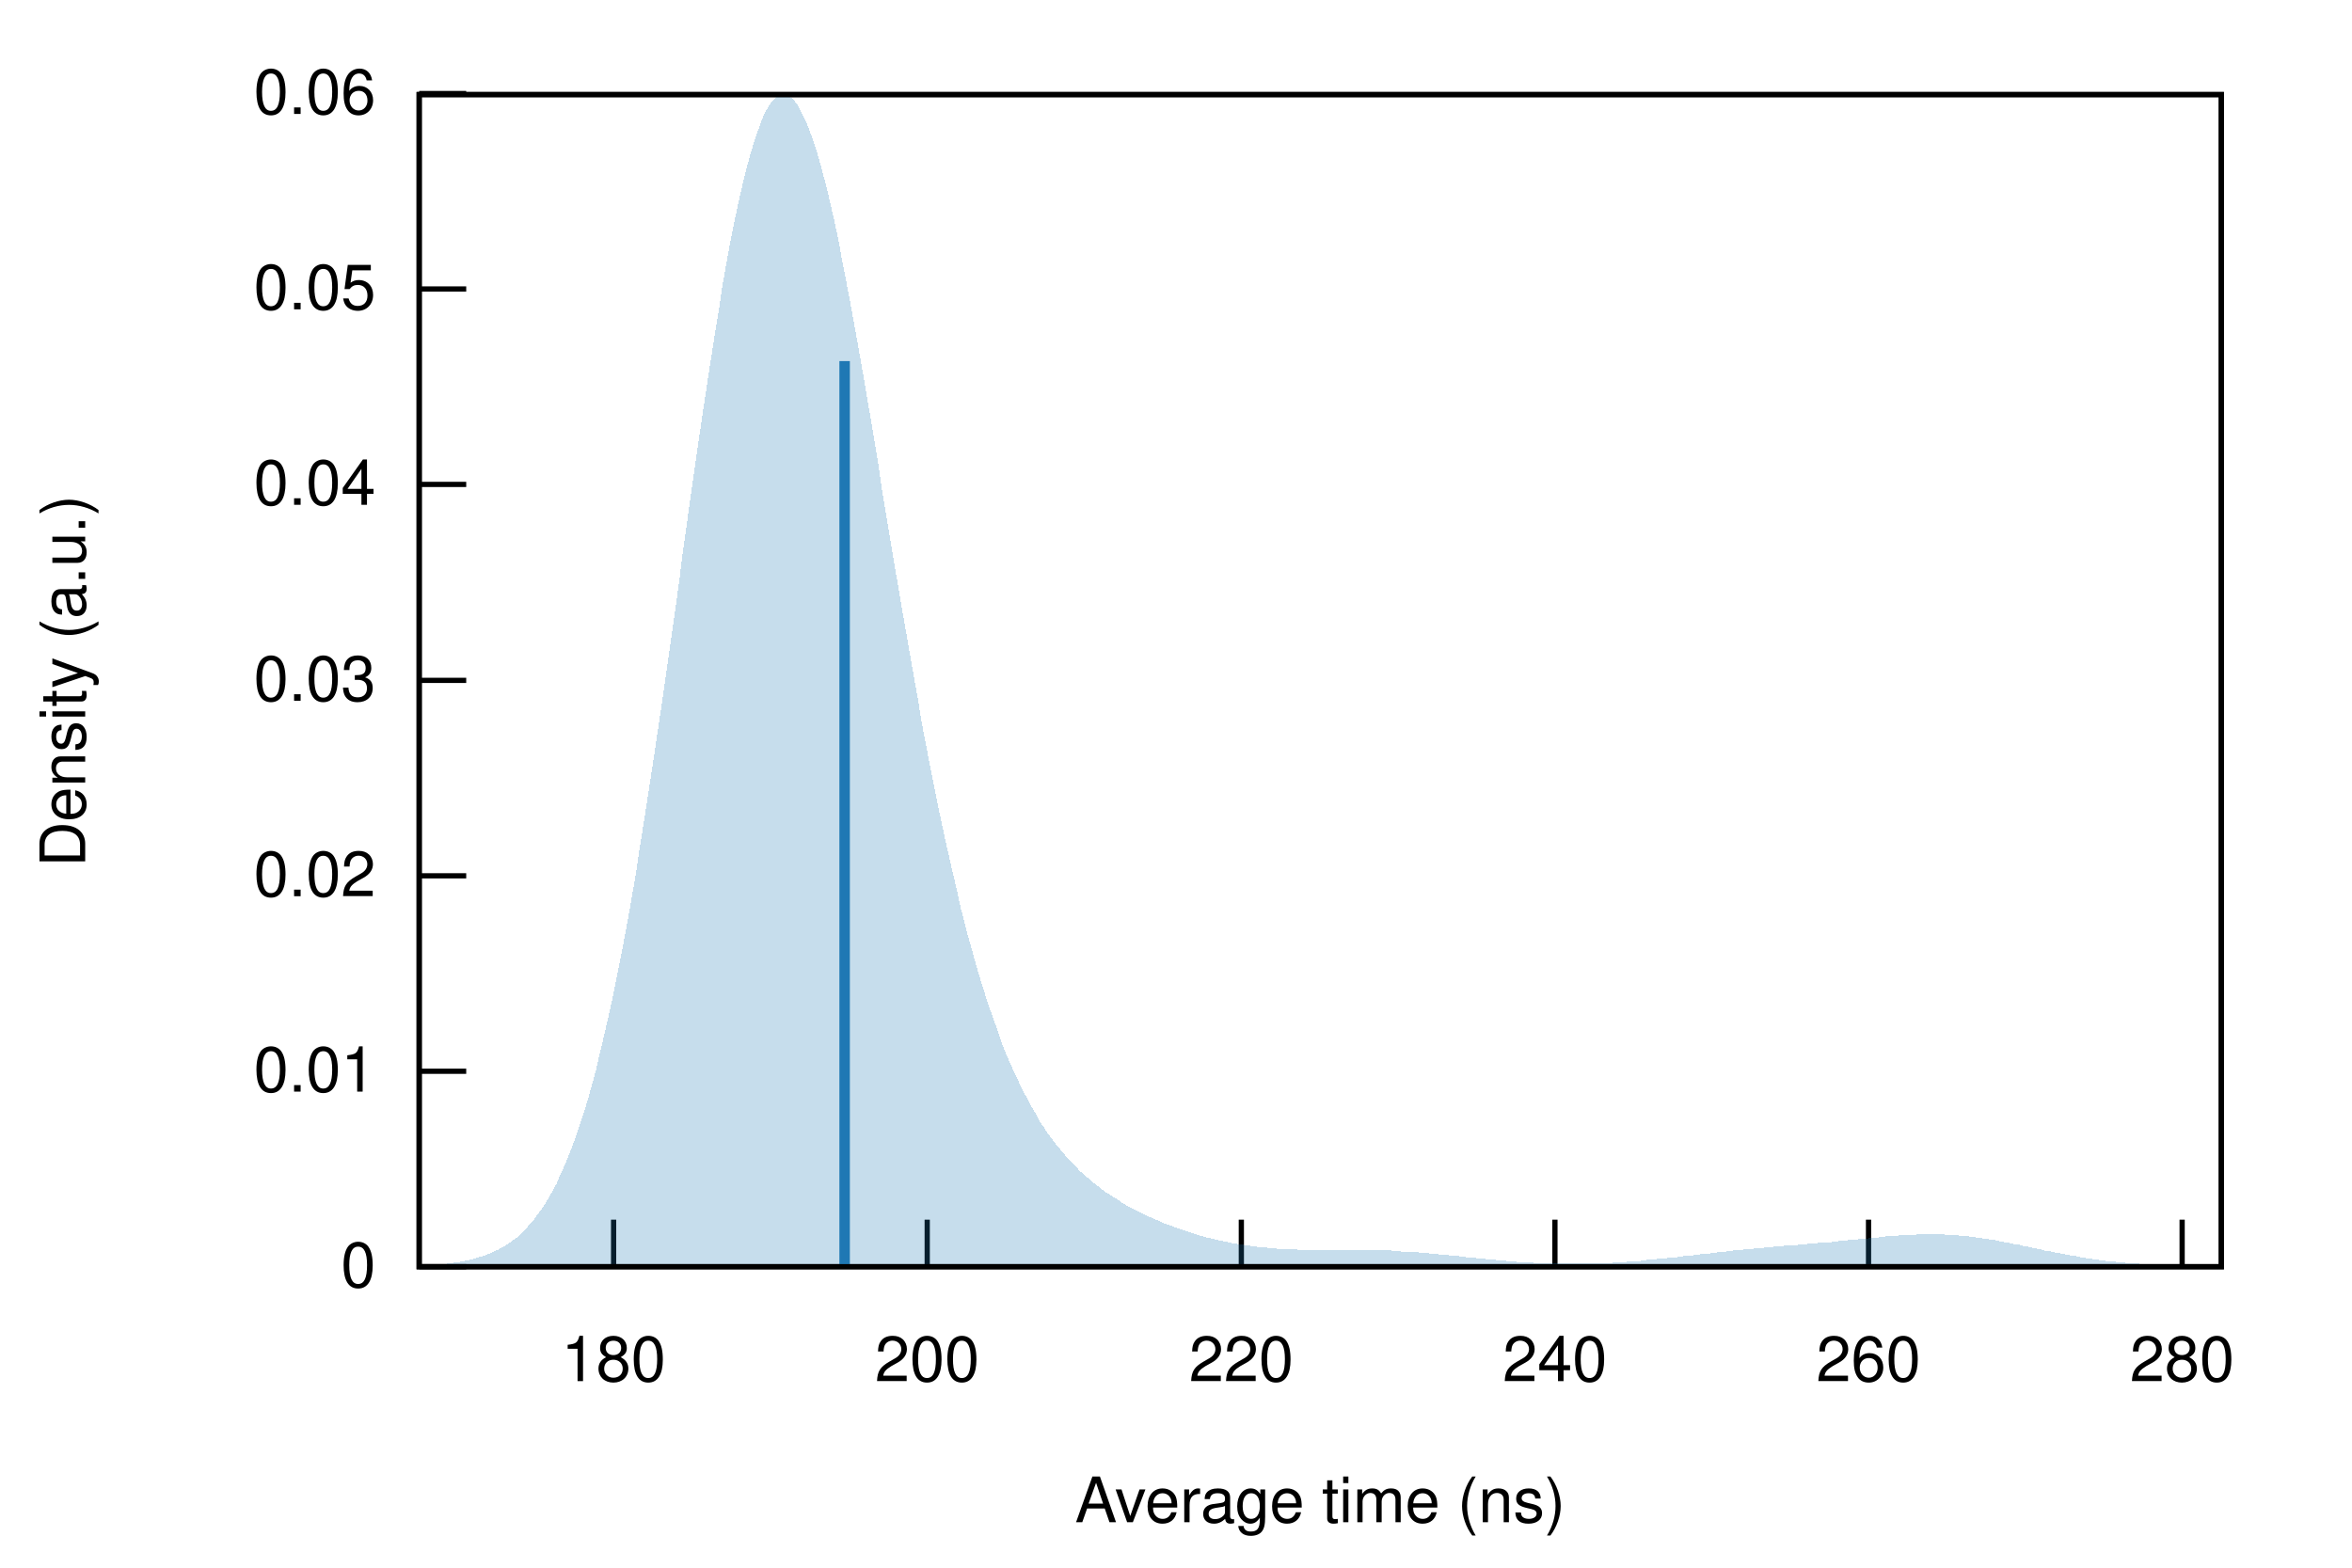
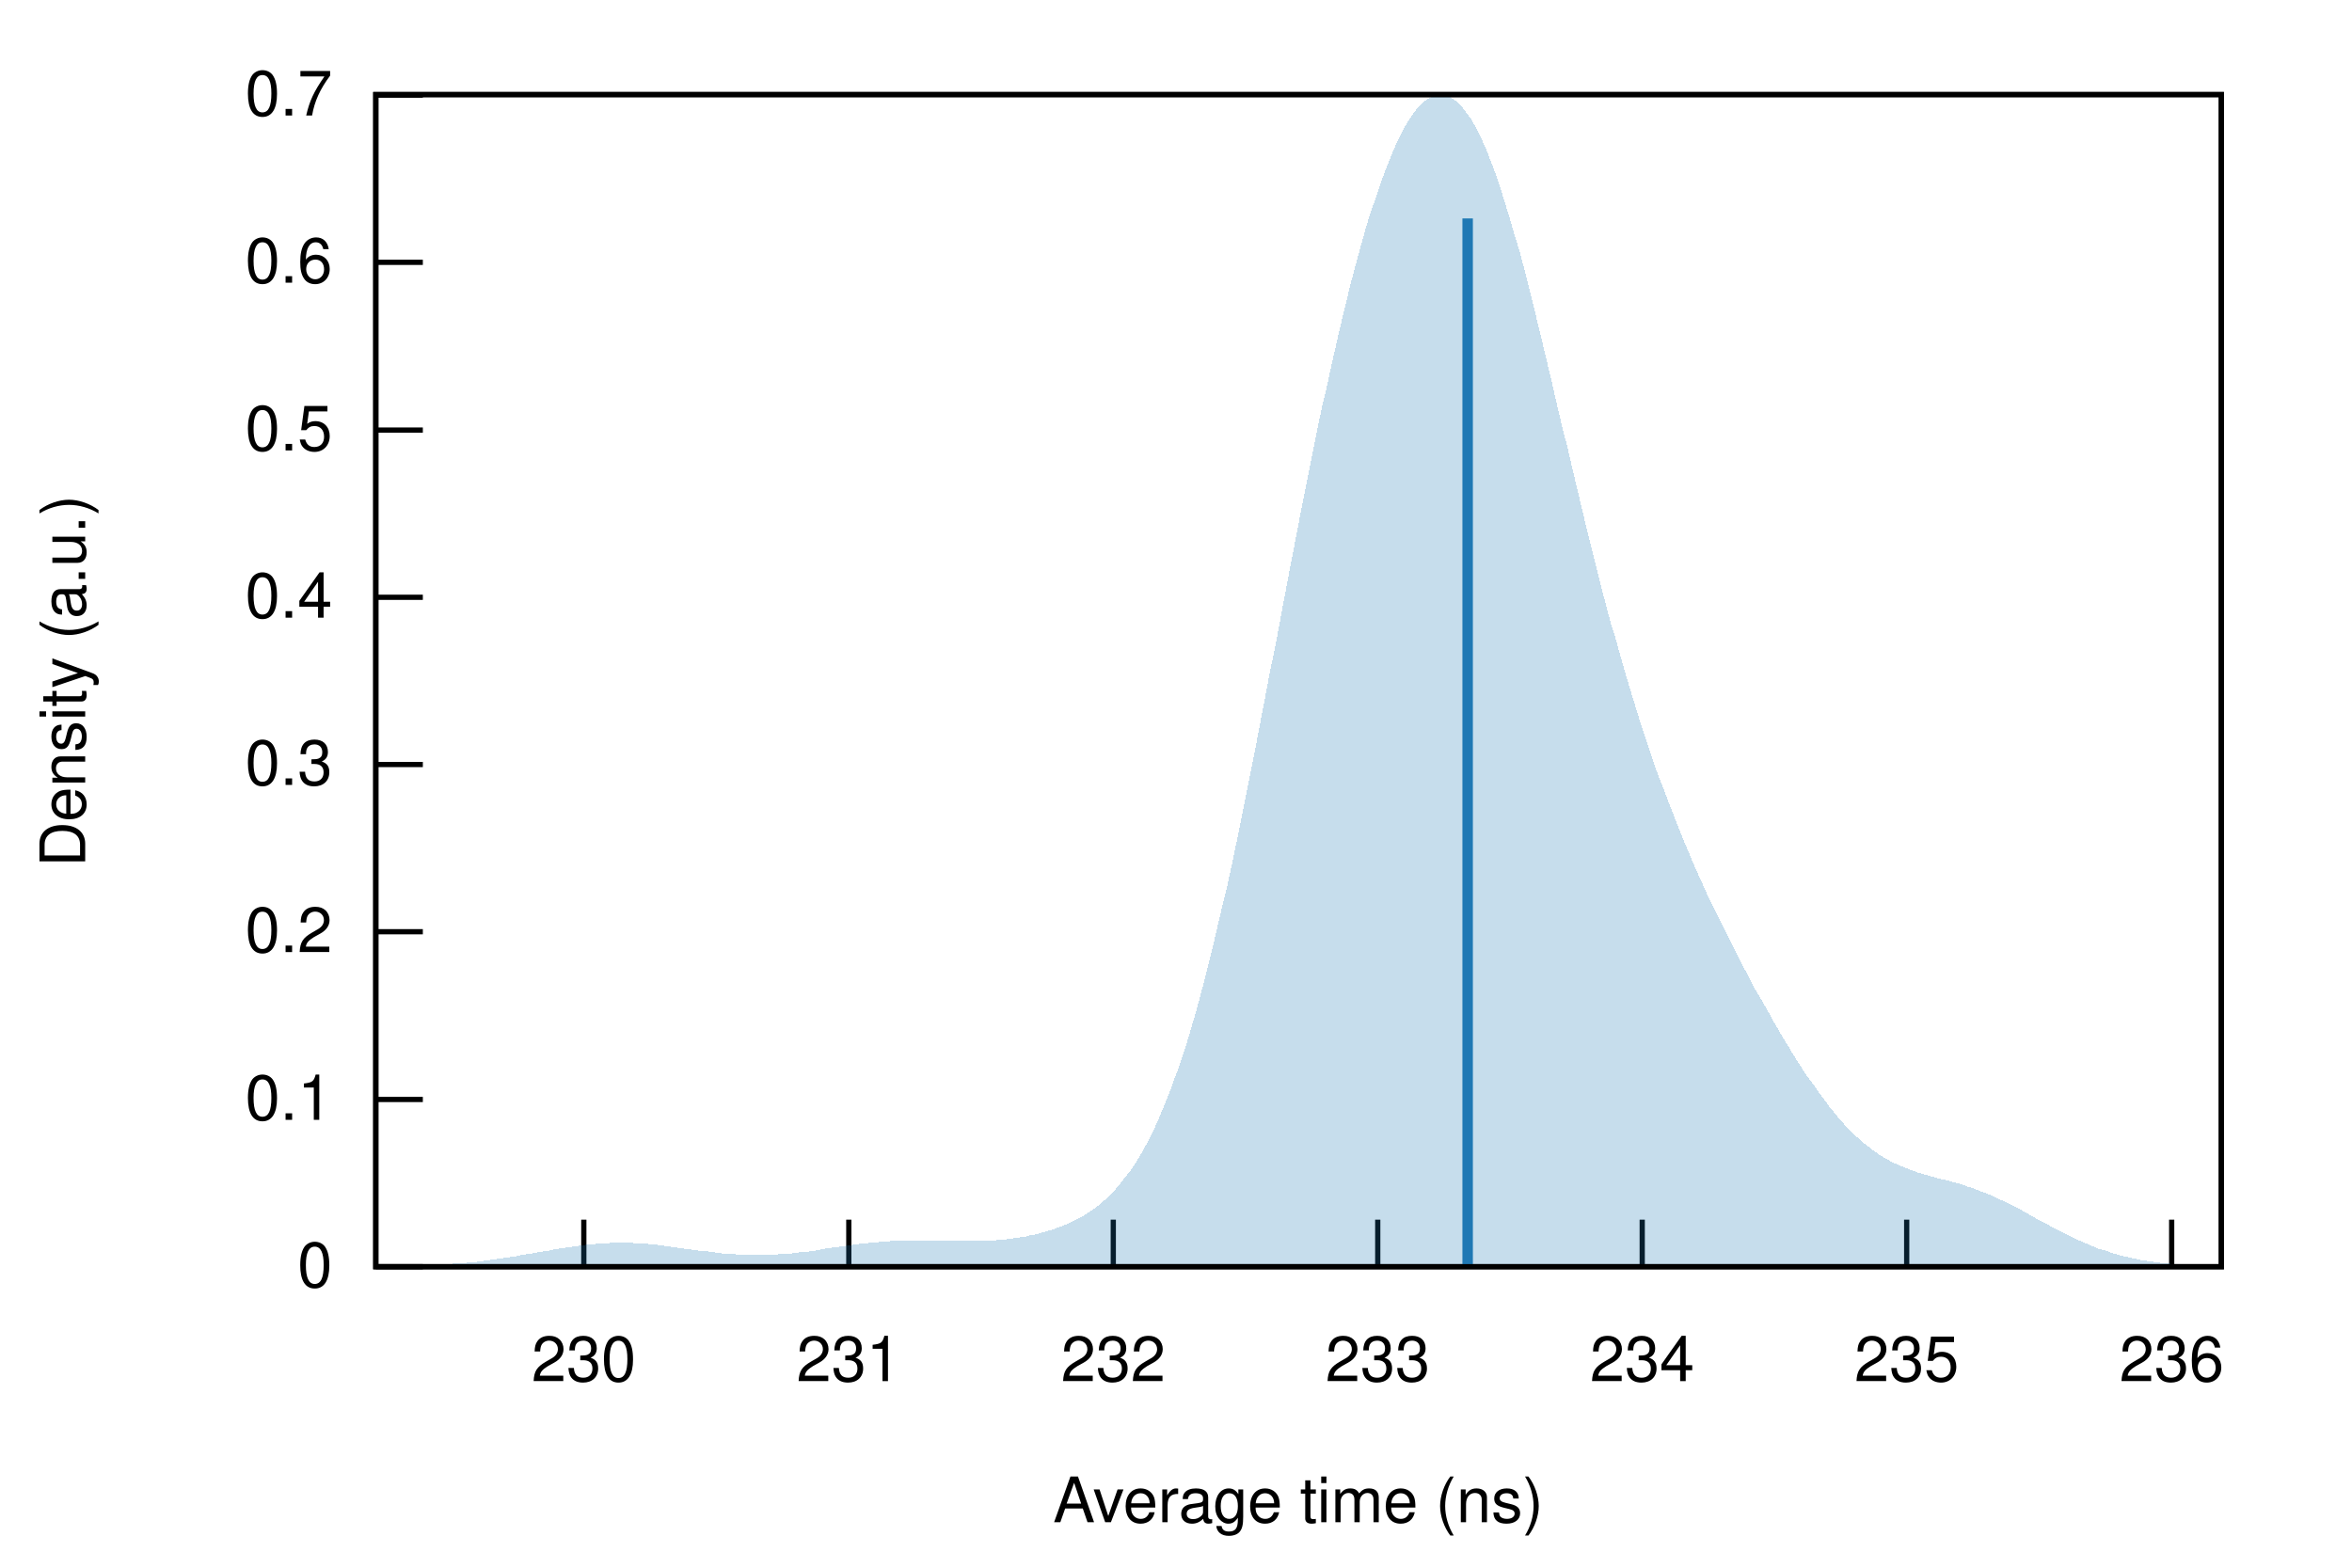
<svg xmlns="http://www.w3.org/2000/svg" xmlns:xlink="http://www.w3.org/1999/xlink" viewBox="0 0 450 300">
  <g id="gnuplot_canvas">
    <rect x="0" y="0" width="450" height="300" fill="none" />
    <defs>
      <circle id="gpDot" r="0.5" stroke-width="0.5" />
      <path id="gpPt0" stroke-width="0.222" stroke="currentColor" d="M-1,0 h2 M0,-1 v2" />
      <path id="gpPt1" stroke-width="0.222" stroke="currentColor" d="M-1,-1 L1,1 M1,-1 L-1,1" />
      <path id="gpPt2" stroke-width="0.222" stroke="currentColor" d="M-1,0 L1,0 M0,-1 L0,1 M-1,-1 L1,1 M-1,1 L1,-1" />
      <rect id="gpPt3" stroke-width="0.222" stroke="currentColor" x="-1" y="-1" width="2" height="2" />
      <rect id="gpPt4" stroke-width="0.222" stroke="currentColor" fill="currentColor" x="-1" y="-1" width="2" height="2" />
      <circle id="gpPt5" stroke-width="0.222" stroke="currentColor" cx="0" cy="0" r="1" />
      <use xlink:href="#gpPt5" id="gpPt6" fill="currentColor" stroke="none" />
      <path id="gpPt7" stroke-width="0.222" stroke="currentColor" d="M0,-1.33 L-1.33,0.67 L1.33,0.67 z" />
      <use xlink:href="#gpPt7" id="gpPt8" fill="currentColor" stroke="none" />
      <use xlink:href="#gpPt7" id="gpPt9" stroke="currentColor" transform="rotate(180)" />
      <use xlink:href="#gpPt9" id="gpPt10" fill="currentColor" stroke="none" />
      <use xlink:href="#gpPt3" id="gpPt11" stroke="currentColor" transform="rotate(45)" />
      <use xlink:href="#gpPt11" id="gpPt12" fill="currentColor" stroke="none" />
      <path id="gpPt13" stroke-width="0.222" stroke="currentColor" d="M0,1.330 L1.265,0.411 L0.782,-1.067 L-0.782,-1.076 L-1.265,0.411 z" />
      <use xlink:href="#gpPt13" id="gpPt14" fill="currentColor" stroke="none" />
      <filter id="textbox" filterUnits="objectBoundingBox" x="0" y="0" height="1" width="1">
        <feFlood flood-color="white" flood-opacity="1" result="bgnd" />
        <feComposite in="SourceGraphic" in2="bgnd" operator="atop" />
      </filter>
      <filter id="greybox" filterUnits="objectBoundingBox" x="0" y="0" height="1" width="1">
        <feFlood flood-color="lightgrey" flood-opacity="1" result="grey" />
        <feComposite in="SourceGraphic" in2="grey" operator="atop" />
      </filter>
    </defs>
    <g fill="none" color="white" stroke="currentColor" stroke-width="1.00" stroke-linecap="butt" stroke-linejoin="miter">
</g>
    <g fill="none" color="black" stroke="currentColor" stroke-width="1.00" stroke-linecap="butt" stroke-linejoin="miter">
-       <path stroke="black" d="M80.2,242.4 L89.2,242.4  " />
-       <g transform="translate(71.9,246.3)" stroke="none" fill="black" font-family="Helvetica" font-size="12.00" text-anchor="end">
+       <path stroke="black" d="M71.9,242.4 L80.9,242.4  " />
+       <g transform="translate(63.6,246.3)" stroke="none" fill="black" font-family="Helvetica" font-size="12.00" text-anchor="end">
        <text>
          <tspan font-family="Helvetica"> 0</tspan>
        </text>
      </g>
    </g>
    <g fill="none" color="black" stroke="currentColor" stroke-width="1.00" stroke-linecap="butt" stroke-linejoin="miter">
-       <path stroke="black" d="M80.2,205.0 L89.2,205.0  " />
-       <g transform="translate(71.9,208.9)" stroke="none" fill="black" font-family="Helvetica" font-size="12.00" text-anchor="end">
+       <path stroke="black" d="M71.9,210.4 L80.9,210.4  " />
+       <g transform="translate(63.6,214.3)" stroke="none" fill="black" font-family="Helvetica" font-size="12.00" text-anchor="end">
        <text>
-           <tspan font-family="Helvetica"> 0.01</tspan>
+           <tspan font-family="Helvetica"> 0.1</tspan>
        </text>
      </g>
    </g>
    <g fill="none" color="black" stroke="currentColor" stroke-width="1.00" stroke-linecap="butt" stroke-linejoin="miter">
-       <path stroke="black" d="M80.2,167.6 L89.2,167.6  " />
-       <g transform="translate(71.9,171.5)" stroke="none" fill="black" font-family="Helvetica" font-size="12.00" text-anchor="end">
+       <path stroke="black" d="M71.9,178.3 L80.9,178.3  " />
+       <g transform="translate(63.6,182.2)" stroke="none" fill="black" font-family="Helvetica" font-size="12.00" text-anchor="end">
        <text>
-           <tspan font-family="Helvetica"> 0.02</tspan>
+           <tspan font-family="Helvetica"> 0.2</tspan>
        </text>
      </g>
    </g>
    <g fill="none" color="black" stroke="currentColor" stroke-width="1.00" stroke-linecap="butt" stroke-linejoin="miter">
-       <path stroke="black" d="M80.2,130.2 L89.2,130.2  " />
-       <g transform="translate(71.9,134.1)" stroke="none" fill="black" font-family="Helvetica" font-size="12.00" text-anchor="end">
+       <path stroke="black" d="M71.9,146.3 L80.9,146.3  " />
+       <g transform="translate(63.6,150.2)" stroke="none" fill="black" font-family="Helvetica" font-size="12.00" text-anchor="end">
        <text>
-           <tspan font-family="Helvetica"> 0.03</tspan>
+           <tspan font-family="Helvetica"> 0.3</tspan>
        </text>
      </g>
    </g>
    <g fill="none" color="black" stroke="currentColor" stroke-width="1.00" stroke-linecap="butt" stroke-linejoin="miter">
-       <path stroke="black" d="M80.2,92.7 L89.2,92.7  " />
-       <g transform="translate(71.9,96.6)" stroke="none" fill="black" font-family="Helvetica" font-size="12.00" text-anchor="end">
+       <path stroke="black" d="M71.9,114.3 L80.9,114.3  " />
+       <g transform="translate(63.6,118.2)" stroke="none" fill="black" font-family="Helvetica" font-size="12.00" text-anchor="end">
        <text>
-           <tspan font-family="Helvetica"> 0.04</tspan>
+           <tspan font-family="Helvetica"> 0.4</tspan>
        </text>
      </g>
    </g>
    <g fill="none" color="black" stroke="currentColor" stroke-width="1.00" stroke-linecap="butt" stroke-linejoin="miter">
-       <path stroke="black" d="M80.2,55.3 L89.2,55.3  " />
-       <g transform="translate(71.9,59.2)" stroke="none" fill="black" font-family="Helvetica" font-size="12.00" text-anchor="end">
+       <path stroke="black" d="M71.9,82.3 L80.9,82.3  " />
+       <g transform="translate(63.6,86.2)" stroke="none" fill="black" font-family="Helvetica" font-size="12.00" text-anchor="end">
        <text>
-           <tspan font-family="Helvetica"> 0.05</tspan>
+           <tspan font-family="Helvetica"> 0.5</tspan>
        </text>
      </g>
    </g>
    <g fill="none" color="black" stroke="currentColor" stroke-width="1.00" stroke-linecap="butt" stroke-linejoin="miter">
-       <path stroke="black" d="M80.2,17.9 L89.2,17.9  " />
-       <g transform="translate(71.9,21.8)" stroke="none" fill="black" font-family="Helvetica" font-size="12.00" text-anchor="end">
+       <path stroke="black" d="M71.9,50.2 L80.9,50.2  " />
+       <g transform="translate(63.6,54.1)" stroke="none" fill="black" font-family="Helvetica" font-size="12.00" text-anchor="end">
        <text>
-           <tspan font-family="Helvetica"> 0.06</tspan>
+           <tspan font-family="Helvetica"> 0.6</tspan>
        </text>
      </g>
    </g>
    <g fill="none" color="black" stroke="currentColor" stroke-width="1.00" stroke-linecap="butt" stroke-linejoin="miter">
-       <path stroke="black" d="M117.4,242.4 L117.4,233.4  " />
-       <g transform="translate(117.4,264.3)" stroke="none" fill="black" font-family="Helvetica" font-size="12.00" text-anchor="middle">
+       <path stroke="black" d="M71.9,18.2 L80.9,18.2  " />
+       <g transform="translate(63.6,22.1)" stroke="none" fill="black" font-family="Helvetica" font-size="12.00" text-anchor="end">
        <text>
-           <tspan font-family="Helvetica"> 180</tspan>
+           <tspan font-family="Helvetica"> 0.7</tspan>
        </text>
      </g>
    </g>
    <g fill="none" color="black" stroke="currentColor" stroke-width="1.00" stroke-linecap="butt" stroke-linejoin="miter">
-       <path stroke="black" d="M177.4,242.4 L177.4,233.4  " />
-       <g transform="translate(177.4,264.3)" stroke="none" fill="black" font-family="Helvetica" font-size="12.00" text-anchor="middle">
+       <path stroke="black" d="M111.7,242.4 L111.7,233.4  " />
+       <g transform="translate(111.7,264.3)" stroke="none" fill="black" font-family="Helvetica" font-size="12.00" text-anchor="middle">
        <text>
-           <tspan font-family="Helvetica"> 200</tspan>
+           <tspan font-family="Helvetica"> 230</tspan>
        </text>
      </g>
    </g>
    <g fill="none" color="black" stroke="currentColor" stroke-width="1.00" stroke-linecap="butt" stroke-linejoin="miter">
-       <path stroke="black" d="M237.5,242.4 L237.5,233.4  " />
-       <g transform="translate(237.5,264.3)" stroke="none" fill="black" font-family="Helvetica" font-size="12.00" text-anchor="middle">
+       <path stroke="black" d="M162.4,242.4 L162.4,233.4  " />
+       <g transform="translate(162.4,264.3)" stroke="none" fill="black" font-family="Helvetica" font-size="12.00" text-anchor="middle">
        <text>
-           <tspan font-family="Helvetica"> 220</tspan>
+           <tspan font-family="Helvetica"> 231</tspan>
        </text>
      </g>
    </g>
    <g fill="none" color="black" stroke="currentColor" stroke-width="1.00" stroke-linecap="butt" stroke-linejoin="miter">
-       <path stroke="black" d="M297.5,242.4 L297.5,233.4  " />
-       <g transform="translate(297.5,264.3)" stroke="none" fill="black" font-family="Helvetica" font-size="12.00" text-anchor="middle">
+       <path stroke="black" d="M213.0,242.4 L213.0,233.4  " />
+       <g transform="translate(213.0,264.3)" stroke="none" fill="black" font-family="Helvetica" font-size="12.00" text-anchor="middle">
        <text>
-           <tspan font-family="Helvetica"> 240</tspan>
+           <tspan font-family="Helvetica"> 232</tspan>
        </text>
      </g>
    </g>
    <g fill="none" color="black" stroke="currentColor" stroke-width="1.00" stroke-linecap="butt" stroke-linejoin="miter">
-       <path stroke="black" d="M357.5,242.4 L357.5,233.4  " />
-       <g transform="translate(357.5,264.3)" stroke="none" fill="black" font-family="Helvetica" font-size="12.00" text-anchor="middle">
+       <path stroke="black" d="M263.6,242.4 L263.6,233.4  " />
+       <g transform="translate(263.6,264.3)" stroke="none" fill="black" font-family="Helvetica" font-size="12.00" text-anchor="middle">
        <text>
-           <tspan font-family="Helvetica"> 260</tspan>
+           <tspan font-family="Helvetica"> 233</tspan>
        </text>
      </g>
    </g>
    <g fill="none" color="black" stroke="currentColor" stroke-width="1.00" stroke-linecap="butt" stroke-linejoin="miter">
-       <path stroke="black" d="M417.5,242.4 L417.5,233.4  " />
-       <g transform="translate(417.5,264.3)" stroke="none" fill="black" font-family="Helvetica" font-size="12.00" text-anchor="middle">
+       <path stroke="black" d="M314.2,242.4 L314.2,233.4  " />
+       <g transform="translate(314.2,264.3)" stroke="none" fill="black" font-family="Helvetica" font-size="12.00" text-anchor="middle">
        <text>
-           <tspan font-family="Helvetica"> 280</tspan>
+           <tspan font-family="Helvetica"> 234</tspan>
+         </text>
+       </g>
+     </g>
+     <g fill="none" color="black" stroke="currentColor" stroke-width="1.00" stroke-linecap="butt" stroke-linejoin="miter">
+       <path stroke="black" d="M364.8,242.4 L364.8,233.4  " />
+       <g transform="translate(364.8,264.3)" stroke="none" fill="black" font-family="Helvetica" font-size="12.00" text-anchor="middle">
+         <text>
+           <tspan font-family="Helvetica"> 235</tspan>
+         </text>
+       </g>
+     </g>
+     <g fill="none" color="black" stroke="currentColor" stroke-width="1.00" stroke-linecap="butt" stroke-linejoin="miter">
+       <path stroke="black" d="M415.5,242.4 L415.5,233.4  " />
+       <g transform="translate(415.5,264.3)" stroke="none" fill="black" font-family="Helvetica" font-size="12.00" text-anchor="middle">
+         <text>
+           <tspan font-family="Helvetica"> 236</tspan>
        </text>
      </g>
    </g>
    <g fill="none" color="black" stroke="currentColor" stroke-width="1.00" stroke-linecap="butt" stroke-linejoin="miter">
</g>
    <g fill="none" color="black" stroke="currentColor" stroke-width="1.00" stroke-linecap="butt" stroke-linejoin="miter">
-       <path stroke="black" d="M80.2,18.1 L80.2,242.4 L425.0,242.4 L425.0,18.1 L80.2,18.1 Z  " />
+       <path stroke="black" d="M71.9,18.1 L71.9,242.4 L425.0,242.4 L425.0,18.1 L71.9,18.1 Z  " />
    </g>
    <g fill="none" color="black" stroke="currentColor" stroke-width="1.00" stroke-linecap="butt" stroke-linejoin="miter">
      <g transform="translate(16.3,130.3) rotate(270)" stroke="none" fill="black" font-family="Helvetica" font-size="12.00" text-anchor="middle">
        <text>
          <tspan font-family="Helvetica">Density (a.u.)</tspan>
        </text>
      </g>
    </g>
    <g fill="none" color="black" stroke="currentColor" stroke-width="1.00" stroke-linecap="butt" stroke-linejoin="miter">
-       <g transform="translate(252.6,291.3)" stroke="none" fill="black" font-family="Helvetica" font-size="12.00" text-anchor="middle">
+       <g transform="translate(248.4,291.3)" stroke="none" fill="black" font-family="Helvetica" font-size="12.00" text-anchor="middle">
        <text>
          <tspan font-family="Helvetica">Average time (ns)</tspan>
        </text>
      </g>
    </g>
    <g fill="none" color="black" stroke="currentColor" stroke-width="1.00" stroke-linecap="butt" stroke-linejoin="miter">
</g>
    <g id="gnuplot_plot_1">
      <g fill="none" color="black" stroke="currentColor" stroke-width="1.00" stroke-linecap="butt" stroke-linejoin="miter">
        <g stroke="none" shape-rendering="crispEdges">
-           <polygon fill="rgb( 31, 120, 180)" fill-opacity="0.25" points="80.2,242.2 80.9,242.2 81.6,242.1 82.3,242.1 83.0,242.0 83.7,242.0 84.3,241.9 85.0,241.9 85.7,241.8 86.4,241.7 87.1,241.6 87.8,241.5 88.5,241.4 89.2,241.2 89.9,241.1 90.6,240.9 91.3,240.7 91.9,240.5 92.6,240.3 93.3,240.0 94.0,239.8 94.7,239.4 95.4,239.1 96.1,238.7 96.8,238.3 97.5,237.8 98.2,237.3 98.9,236.8 99.5,236.2 100.2,235.5 100.9,234.8 101.6,234.0 102.3,233.2 103.0,232.2 103.7,231.3 104.4,230.2 105.1,229.0 105.8,227.8 106.5,226.5 107.1,225.0 107.8,223.5 108.5,221.9 109.2,220.1 109.9,218.3 110.6,216.3 111.3,214.2 112.0,212.0 112.7,209.6 113.4,207.1 114.1,204.5 114.7,201.8 115.4,198.9 116.1,195.9 116.8,192.8 117.5,189.5 118.2,186.0 118.9,182.5 119.6,178.8 120.3,175.0 121.0,171.0 121.7,167.0 122.3,162.8 123.0,158.5 123.7,154.0 124.4,149.5 125.1,144.9 125.8,140.2 126.5,135.5 127.2,130.7 127.9,125.8 128.6,120.9 129.3,115.9 130.0,110.9 130.6,105.9 131.3,101.0 132.0,96.0 132.7,91.1 133.4,86.2 134.1,81.4 134.8,76.7 135.5,72.1 136.2,67.6 136.9,63.1 137.6,58.9 138.2,54.8 138.9,50.8 139.6,47.0 140.3,43.4 141.0,40.1 141.7,36.9 142.4,33.9 143.1,31.2 143.8,28.7 144.5,26.5 145.2,24.5 145.8,22.8 146.5,21.3 147.2,20.1 147.9,19.2 148.6,18.6 149.3,18.2 150.0,18.1 150.7,18.3 151.4,18.7 152.1,19.4 152.8,20.4 153.4,21.6 154.1,23.0 154.8,24.7 155.5,26.7 156.2,28.8 156.9,31.2 157.6,33.8 158.3,36.5 159.0,39.5 159.7,42.6 160.4,45.8 161.0,49.2 161.7,52.8 162.4,56.4 163.1,60.2 163.8,64.1 164.5,68.0 165.2,72.0 165.9,76.1 166.6,80.2 167.3,84.4 168.0,88.6 168.6,92.8 169.3,97.0 170.0,101.2 170.7,105.4 171.4,109.6 172.1,113.7 172.8,117.8 173.5,121.8 174.2,125.8 174.9,129.8 175.6,133.6 176.2,137.4 176.9,141.2 177.6,144.8 178.3,148.4 179.0,151.9 179.7,155.3 180.4,158.6 181.1,161.8 181.8,164.9 182.5,167.9 183.2,170.9 183.8,173.7 184.5,176.4 185.2,179.1 185.9,181.6 186.6,184.1 187.3,186.5 188.0,188.8 188.7,191.0 189.4,193.1 190.1,195.1 190.8,197.0 191.4,198.9 192.1,200.7 192.8,202.4 193.5,204.0 194.2,205.6 194.9,207.0 195.6,208.5 196.3,209.8 197.0,211.1 197.7,212.4 198.4,213.5 199.0,214.7 199.7,215.7 200.4,216.8 201.1,217.7 201.8,218.7 202.5,219.5 203.2,220.4 203.9,221.2 204.6,222.0 205.3,222.7 206.0,223.4 206.6,224.1 207.3,224.7 208.0,225.3 208.7,225.9 209.4,226.5 210.1,227.0 210.8,227.6 211.5,228.1 212.2,228.5 212.9,229.0 213.6,229.4 214.3,229.9 214.9,230.3 215.6,230.7 216.3,231.1 217.0,231.4 217.7,231.8 218.4,232.1 219.1,232.5 219.8,232.8 220.5,233.1 221.2,233.4 221.9,233.7 222.5,234.0 223.2,234.3 223.9,234.5 224.6,234.8 225.3,235.0 226.0,235.3 226.7,235.5 227.4,235.7 228.1,236.0 228.8,236.2 229.5,236.4 230.1,236.6 230.8,236.8 231.5,236.9 232.2,237.1 232.9,237.3 233.6,237.4 234.3,237.6 235.0,237.7 235.7,237.9 236.4,238.0 237.1,238.1 237.7,238.2 238.4,238.3 239.1,238.4 239.8,238.5 240.5,238.6 241.2,238.7 241.9,238.7 242.6,238.8 243.3,238.9 244.0,238.9 244.7,239.0 245.3,239.0 246.0,239.1 246.7,239.1 247.4,239.1 248.1,239.1 248.8,239.2 249.5,239.2 250.2,239.2 250.9,239.2 251.6,239.2 252.3,239.2 252.9,239.2 253.6,239.2 254.3,239.2 255.0,239.2 255.7,239.2 256.4,239.2 257.1,239.2 257.8,239.2 258.5,239.2 259.2,239.2 259.9,239.2 260.5,239.2 261.2,239.2 261.9,239.2 262.6,239.2 263.3,239.3 264.0,239.3 264.7,239.3 265.4,239.3 266.1,239.3 266.8,239.4 267.5,239.4 268.1,239.5 268.8,239.5 269.5,239.5 270.2,239.6 270.9,239.6 271.6,239.7 272.3,239.7 273.0,239.8 273.7,239.9 274.4,239.9 275.1,240.0 275.7,240.1 276.4,240.1 277.1,240.2 277.8,240.3 278.5,240.3 279.2,240.4 279.9,240.5 280.6,240.6 281.3,240.6 282.0,240.7 282.7,240.8 283.3,240.8 284.0,240.9 284.7,241.0 285.4,241.0 286.1,241.1 286.8,241.2 287.5,241.2 288.2,241.3 288.9,241.3 289.6,241.4 290.3,241.5 290.9,241.5 291.6,241.5 292.3,241.6 293.0,241.6 293.7,241.7 294.4,241.7 295.1,241.7 295.8,241.8 296.5,241.8 297.2,241.8 297.9,241.8 298.6,241.8 299.2,241.8 299.9,241.8 300.6,241.8 301.3,241.8 302.0,241.8 302.7,241.8 303.4,241.8 304.1,241.8 304.8,241.8 305.5,241.8 306.2,241.7 306.8,241.7 307.5,241.7 308.2,241.7 308.9,241.6 309.6,241.6 310.3,241.5 311.0,241.5 311.7,241.4 312.4,241.4 313.1,241.3 313.8,241.3 314.4,241.2 315.1,241.1 315.8,241.1 316.5,241.0 317.2,240.9 317.9,240.9 318.6,240.8 319.3,240.7 320.0,240.6 320.7,240.6 321.4,240.5 322.0,240.4 322.7,240.3 323.4,240.3 324.1,240.2 324.8,240.1 325.5,240.0 326.2,239.9 326.9,239.9 327.6,239.8 328.3,239.7 329.0,239.6 329.6,239.5 330.3,239.5 331.0,239.4 331.7,239.3 332.4,239.2 333.1,239.2 333.8,239.1 334.5,239.0 335.2,239.0 335.9,238.9 336.6,238.8 337.2,238.8 337.9,238.7 338.6,238.7 339.3,238.6 340.0,238.5 340.7,238.5 341.4,238.4 342.1,238.4 342.8,238.3 343.5,238.3 344.2,238.2 344.8,238.1 345.5,238.1 346.2,238.0 346.9,238.0 347.6,237.9 348.3,237.8 349.0,237.8 349.7,237.7 350.4,237.7 351.1,237.6 351.8,237.5 352.4,237.5 353.1,237.4 353.8,237.3 354.5,237.3 355.2,237.2 355.9,237.1 356.6,237.0 357.3,237.0 358.0,236.9 358.7,236.8 359.4,236.8 360.0,236.7 360.7,236.6 361.4,236.6 362.1,236.5 362.8,236.5 363.5,236.4 364.2,236.4 364.9,236.3 365.6,236.3 366.3,236.3 367.0,236.2 367.6,236.2 368.3,236.2 369.0,236.2 369.7,236.2 370.4,236.2 371.1,236.2 371.8,236.2 372.5,236.3 373.2,236.3 373.9,236.4 374.6,236.4 375.2,236.5 375.9,236.5 376.6,236.6 377.3,236.7 378.0,236.8 378.7,236.9 379.4,237.0 380.1,237.1 380.8,237.2 381.5,237.3 382.2,237.4 382.9,237.6 383.5,237.7 384.2,237.8 384.9,238.0 385.6,238.1 386.3,238.2 387.0,238.4 387.7,238.5 388.4,238.7 389.1,238.8 389.8,239.0 390.5,239.1 391.1,239.3 391.8,239.4 392.5,239.5 393.2,239.7 393.9,239.8 394.6,239.9 395.3,240.1 396.0,240.2 396.7,240.3 397.4,240.4 398.1,240.6 398.7,240.7 399.4,240.8 400.1,240.9 400.8,241.0 401.5,241.1 402.2,241.2 402.9,241.3 403.6,241.3 404.3,241.4 405.0,241.5 405.7,241.6 406.3,241.6 407.0,241.7 407.7,241.7 408.4,241.8 409.1,241.8 409.8,241.9 410.5,241.9 411.2,242.0 411.9,242.0 412.6,242.0 413.3,242.1 413.9,242.1 414.6,242.1 415.3,242.2 416.0,242.2 416.7,242.2 417.4,242.2 418.1,242.2 418.8,242.3 419.5,242.3 420.2,242.3 420.9,242.3 421.5,242.3 422.2,242.3 422.9,242.3 423.6,242.3 424.3,242.3 425.0,242.4 425.0,242.4 424.3,242.4 423.6,242.4 422.9,242.4 422.2,242.4 421.5,242.4 420.9,242.4 420.2,242.4 419.5,242.4 418.8,242.4 418.1,242.4 417.4,242.4 416.7,242.4 416.0,242.4 415.3,242.4 414.6,242.4 413.9,242.4 413.3,242.4 412.6,242.4 411.9,242.4 411.2,242.4 410.5,242.4 409.8,242.4 409.1,242.4 408.4,242.4 407.7,242.4 407.0,242.4 406.3,242.4 405.7,242.4 405.0,242.4 404.3,242.4 403.6,242.4 402.9,242.4 402.2,242.4 401.5,242.4 400.8,242.4 400.1,242.4 399.4,242.4 398.7,242.4 398.1,242.4 397.4,242.4 396.7,242.4 396.0,242.4 395.3,242.4 394.6,242.4 393.9,242.4 393.2,242.4 392.5,242.4 391.8,242.4 391.1,242.4 390.5,242.4 389.8,242.4 389.1,242.4 388.4,242.4 387.7,242.4 387.0,242.4 386.3,242.4 385.6,242.4 384.9,242.4 384.2,242.4 383.5,242.4 382.9,242.4 382.2,242.4 381.5,242.4 380.8,242.4 380.1,242.4 379.4,242.4 378.7,242.4 378.0,242.4 377.3,242.4 376.6,242.4 375.9,242.4 375.2,242.4 374.6,242.4 373.9,242.4 373.2,242.4 372.5,242.4 371.8,242.4 371.1,242.4 370.4,242.4 369.7,242.4 369.0,242.4 368.3,242.4 367.6,242.4 367.0,242.4 366.3,242.4 365.6,242.4 364.9,242.4 364.2,242.4 363.5,242.4 362.8,242.4 362.1,242.4 361.4,242.4 360.7,242.4 360.0,242.4 359.4,242.4 358.7,242.4 358.0,242.4 357.3,242.4 356.6,242.4 355.9,242.4 355.2,242.4 354.5,242.4 353.8,242.4 353.1,242.4 352.4,242.4 351.8,242.4 351.1,242.4 350.4,242.4 349.7,242.4 349.0,242.4 348.3,242.4 347.6,242.4 346.9,242.4 346.2,242.4 345.5,242.4 344.8,242.4 344.2,242.4 343.5,242.4 342.8,242.4 342.1,242.4 341.4,242.4 340.7,242.4 340.0,242.4 339.3,242.4 338.6,242.4 337.9,242.4 337.2,242.4 336.6,242.4 335.9,242.4 335.2,242.4 334.5,242.4 333.8,242.4 333.1,242.4 332.4,242.4 331.7,242.4 331.0,242.4 330.3,242.4 329.6,242.4 329.0,242.4 328.3,242.4 327.6,242.4 326.9,242.4 326.2,242.4 325.5,242.4 324.8,242.4 324.1,242.4 323.4,242.4 322.7,242.4 322.0,242.4 321.4,242.4 320.7,242.4 320.0,242.4 319.3,242.4 318.6,242.4 317.9,242.4 317.2,242.4 316.5,242.4 315.8,242.4 315.1,242.4 314.4,242.4 313.8,242.4 313.1,242.4 312.4,242.4 311.7,242.4 311.0,242.4 310.3,242.4 309.6,242.4 308.9,242.4 308.2,242.4 307.5,242.4 306.8,242.4 306.2,242.4 305.5,242.4 304.8,242.4 304.1,242.4 303.4,242.4 302.7,242.4 302.0,242.4 301.3,242.4 300.6,242.4 299.9,242.4 299.2,242.4 298.6,242.4 297.9,242.4 297.2,242.4 296.5,242.4 295.8,242.4 295.1,242.4 294.4,242.4 293.7,242.4 293.0,242.4 292.3,242.4 291.6,242.4 290.9,242.4 290.3,242.4 289.6,242.4 288.9,242.4 288.2,242.4 287.5,242.4 286.8,242.4 286.1,242.4 285.4,242.4 284.7,242.4 284.0,242.4 283.3,242.4 282.7,242.4 282.0,242.4 281.3,242.4 280.6,242.4 279.9,242.4 279.2,242.4 278.5,242.4 277.8,242.4 277.1,242.4 276.4,242.4 275.7,242.4 275.1,242.4 274.4,242.4 273.7,242.4 273.0,242.4 272.3,242.4 271.6,242.4 270.9,242.4 270.2,242.4 269.5,242.4 268.8,242.4 268.1,242.4 267.5,242.4 266.8,242.4 266.1,242.4 265.4,242.4 264.7,242.4 264.0,242.4 263.3,242.4 262.6,242.4 261.9,242.4 261.2,242.4 260.5,242.4 259.9,242.4 259.2,242.4 258.5,242.4 257.8,242.4 257.1,242.4 256.4,242.4 255.7,242.4 255.0,242.4 254.3,242.4 253.6,242.4 252.9,242.4 252.3,242.4 251.6,242.4 250.9,242.4 250.2,242.4 249.5,242.4 248.8,242.4 248.1,242.4 247.4,242.4 246.7,242.4 246.0,242.4 245.3,242.4 244.7,242.4 244.0,242.4 243.3,242.4 242.6,242.4 241.9,242.4 241.2,242.4 240.5,242.4 239.8,242.4 239.1,242.4 238.4,242.4 237.7,242.4 237.1,242.4 236.4,242.4 235.7,242.4 235.0,242.4 234.3,242.4 233.6,242.4 232.9,242.4 232.2,242.4 231.5,242.4 230.8,242.4 230.1,242.4 229.5,242.4 228.8,242.4 228.1,242.4 227.4,242.4 226.7,242.4 226.0,242.4 225.3,242.4 224.6,242.4 223.9,242.4 223.2,242.4 222.5,242.4 221.9,242.4 221.2,242.4 220.5,242.4 219.8,242.4 219.1,242.4 218.4,242.4 217.7,242.4 217.0,242.4 216.3,242.4 215.6,242.4 214.9,242.4 214.3,242.4 213.6,242.4 212.9,242.4 212.2,242.4 211.5,242.4 210.8,242.4 210.1,242.4 209.4,242.4 208.7,242.4 208.0,242.4 207.3,242.4 206.6,242.4 206.0,242.4 205.3,242.4 204.6,242.4 203.9,242.4 203.2,242.4 202.5,242.4 201.8,242.4 201.1,242.4 200.4,242.4 199.7,242.4 199.0,242.4 198.4,242.4 197.7,242.4 197.0,242.4 196.3,242.4 195.6,242.4 194.9,242.4 194.2,242.4 193.5,242.4 192.8,242.4 192.1,242.4 191.4,242.4 190.8,242.4 190.1,242.4 189.4,242.4 188.7,242.4 188.0,242.4 187.3,242.4 186.6,242.4 185.9,242.4 185.2,242.4 184.5,242.4 183.8,242.4 183.2,242.4 182.5,242.4 181.8,242.4 181.1,242.4 180.4,242.4 179.7,242.4 179.0,242.4 178.3,242.4 177.6,242.4 176.9,242.4 176.2,242.4 175.6,242.4 174.9,242.4 174.2,242.4 173.5,242.4 172.8,242.4 172.1,242.4 171.4,242.4 170.7,242.4 170.0,242.4 169.3,242.4 168.6,242.4 168.0,242.4 167.3,242.4 166.6,242.4 165.9,242.4 165.2,242.4 164.5,242.4 163.8,242.4 163.1,242.4 162.4,242.4 161.7,242.4 161.0,242.4 160.4,242.4 159.7,242.4 159.0,242.4 158.3,242.4 157.6,242.4 156.9,242.4 156.2,242.4 155.5,242.4 154.8,242.4 154.1,242.4 153.4,242.4 152.8,242.4 152.1,242.4 151.4,242.4 150.7,242.4 150.0,242.4 149.3,242.4 148.6,242.4 147.9,242.4 147.2,242.4 146.5,242.4 145.8,242.4 145.2,242.4 144.5,242.4 143.8,242.4 143.1,242.4 142.4,242.4 141.7,242.4 141.0,242.4 140.3,242.4 139.6,242.4 138.9,242.4 138.2,242.4 137.6,242.4 136.9,242.4 136.2,242.4 135.5,242.4 134.8,242.4 134.1,242.4 133.4,242.4 132.7,242.4 132.0,242.4 131.3,242.4 130.6,242.4 130.0,242.4 129.3,242.4 128.6,242.4 127.9,242.4 127.2,242.4 126.5,242.4 125.8,242.4 125.1,242.4 124.4,242.4 123.7,242.4 123.0,242.4 122.3,242.4 121.7,242.4 121.0,242.4 120.3,242.4 119.6,242.4 118.9,242.4 118.2,242.4 117.5,242.4 116.8,242.4 116.1,242.4 115.4,242.4 114.7,242.4 114.1,242.4 113.4,242.4 112.7,242.4 112.0,242.4 111.3,242.4 110.6,242.4 109.9,242.4 109.2,242.4 108.5,242.4 107.8,242.4 107.1,242.4 106.5,242.4 105.8,242.4 105.1,242.4 104.4,242.4 103.7,242.4 103.0,242.4 102.3,242.4 101.6,242.4 100.9,242.4 100.2,242.4 99.5,242.4 98.9,242.4 98.2,242.4 97.5,242.4 96.8,242.4 96.1,242.4 95.4,242.4 94.7,242.4 94.0,242.4 93.3,242.4 92.6,242.4 91.9,242.4 91.3,242.4 90.6,242.4 89.9,242.4 89.2,242.4 88.5,242.4 87.8,242.4 87.1,242.4 86.4,242.4 85.7,242.4 85.0,242.4 84.3,242.4 83.7,242.4 83.0,242.4 82.3,242.4 81.6,242.4 80.9,242.4 80.2,242.4 " />
+           <polygon fill="rgb( 31, 120, 180)" fill-opacity="0.25" points="71.9,242.3 72.6,242.3 73.3,242.3 74.0,242.3 74.7,242.3 75.4,242.3 76.1,242.3 76.9,242.3 77.6,242.3 78.3,242.2 79.0,242.2 79.7,242.2 80.4,242.2 81.1,242.1 81.8,242.1 82.5,242.1 83.2,242.1 83.9,242.0 84.6,242.0 85.3,241.9 86.1,241.9 86.8,241.8 87.5,241.8 88.2,241.7 88.9,241.7 89.6,241.6 90.3,241.5 91.0,241.5 91.7,241.4 92.4,241.3 93.1,241.2 93.8,241.1 94.5,241.0 95.3,240.9 96.0,240.8 96.7,240.7 97.4,240.6 98.1,240.5 98.8,240.4 99.5,240.2 100.2,240.1 100.9,240.0 101.6,239.9 102.3,239.8 103.0,239.6 103.7,239.5 104.5,239.4 105.2,239.3 105.9,239.1 106.6,239.0 107.3,238.9 108.0,238.8 108.7,238.7 109.4,238.6 110.1,238.5 110.8,238.4 111.5,238.3 112.2,238.2 112.9,238.1 113.6,238.1 114.4,238.0 115.1,237.9 115.8,237.9 116.5,237.9 117.2,237.8 117.9,237.8 118.6,237.8 119.3,237.8 120.0,237.8 120.7,237.8 121.4,237.9 122.1,237.9 122.8,238.0 123.6,238.0 124.3,238.1 125.0,238.1 125.7,238.2 126.4,238.3 127.1,238.4 127.8,238.5 128.5,238.6 129.2,238.7 129.9,238.8 130.6,238.9 131.3,239.0 132.0,239.1 132.8,239.2 133.5,239.3 134.2,239.4 134.9,239.4 135.6,239.5 136.3,239.6 137.0,239.7 137.7,239.8 138.4,239.9 139.1,239.9 139.8,240.0 140.5,240.0 141.2,240.1 142.0,240.1 142.7,240.2 143.4,240.2 144.1,240.2 144.8,240.2 145.5,240.2 146.2,240.2 146.9,240.2 147.6,240.1 148.3,240.1 149.0,240.0 149.7,240.0 150.4,239.9 151.2,239.9 151.9,239.8 152.6,239.7 153.3,239.6 154.0,239.5 154.7,239.5 155.4,239.4 156.1,239.3 156.8,239.2 157.5,239.0 158.2,238.9 158.9,238.8 159.6,238.7 160.4,238.6 161.1,238.5 161.8,238.4 162.5,238.3 163.2,238.2 163.9,238.1 164.6,238.0 165.3,238.0 166.0,237.9 166.7,237.8 167.4,237.7 168.1,237.7 168.8,237.6 169.6,237.6 170.3,237.5 171.0,237.5 171.7,237.5 172.4,237.4 173.1,237.4 173.8,237.4 174.5,237.4 175.2,237.4 175.9,237.4 176.6,237.4 177.3,237.4 178.0,237.4 178.7,237.4 179.5,237.4 180.2,237.5 180.9,237.5 181.6,237.5 182.3,237.5 183.0,237.5 183.7,237.5 184.4,237.5 185.1,237.5 185.8,237.5 186.5,237.5 187.2,237.5 187.9,237.5 188.7,237.4 189.4,237.4 190.1,237.4 190.8,237.3 191.5,237.2 192.2,237.2 192.9,237.1 193.6,237.0 194.3,236.9 195.0,236.8 195.7,236.7 196.4,236.6 197.1,236.4 197.9,236.3 198.6,236.1 199.3,235.9 200.0,235.7 200.7,235.5 201.4,235.3 202.1,235.0 202.8,234.8 203.5,234.5 204.2,234.2 204.9,233.9 205.6,233.5 206.3,233.2 207.1,232.8 207.8,232.3 208.5,231.9 209.2,231.4 209.9,230.9 210.6,230.3 211.3,229.7 212.0,229.0 212.7,228.3 213.4,227.6 214.1,226.8 214.8,225.9 215.5,225.0 216.3,224.0 217.0,223.0 217.7,221.8 218.4,220.7 219.1,219.4 219.8,218.1 220.5,216.7 221.2,215.2 221.9,213.6 222.6,211.9 223.3,210.2 224.0,208.4 224.7,206.4 225.5,204.4 226.2,202.3 226.9,200.1 227.6,197.8 228.3,195.4 229.0,193.0 229.7,190.4 230.4,187.7 231.1,185.0 231.8,182.2 232.5,179.2 233.2,176.2 233.9,173.2 234.7,170.0 235.4,166.8 236.1,163.5 236.8,160.1 237.5,156.7 238.2,153.2 238.9,149.7 239.6,146.2 240.3,142.6 241.0,138.9 241.7,135.3 242.4,131.6 243.1,127.9 243.9,124.2 244.6,120.5 245.3,116.7 246.0,113.0 246.7,109.3 247.4,105.7 248.1,102.0 248.8,98.4 249.5,94.8 250.2,91.3 250.9,87.8 251.6,84.3 252.3,80.9 253.0,77.5 253.8,74.3 254.5,71.0 255.2,67.9 255.9,64.8 256.6,61.8 257.3,58.9 258.0,56.0 258.7,53.2 259.4,50.6 260.1,48.0 260.8,45.5 261.5,43.0 262.2,40.7 263.0,38.5 263.7,36.4 264.4,34.4 265.1,32.5 265.8,30.7 266.5,29.0 267.2,27.4 267.9,26.0 268.6,24.6 269.3,23.4 270.0,22.3 270.7,21.3 271.4,20.5 272.2,19.7 272.9,19.1 273.6,18.7 274.3,18.3 275.0,18.2 275.7,18.1 276.4,18.2 277.1,18.4 277.8,18.8 278.5,19.3 279.2,19.9 279.9,20.7 280.6,21.6 281.4,22.7 282.1,23.9 282.8,25.2 283.5,26.7 284.2,28.2 284.9,30.0 285.6,31.8 286.3,33.7 287.0,35.8 287.7,38.0 288.4,40.3 289.1,42.6 289.8,45.1 290.6,47.6 291.3,50.2 292.0,52.9 292.7,55.7 293.4,58.5 294.1,61.4 294.8,64.3 295.5,67.2 296.2,70.2 296.9,73.1 297.6,76.2 298.3,79.2 299.0,82.2 299.8,85.2 300.5,88.2 301.2,91.2 301.9,94.1 302.6,97.1 303.3,100.0 304.0,102.9 304.7,105.7 305.4,108.5 306.1,111.3 306.8,114.0 307.5,116.7 308.2,119.3 309.0,121.8 309.7,124.4 310.4,126.8 311.1,129.3 311.8,131.6 312.5,133.9 313.2,136.2 313.9,138.4 314.6,140.6 315.3,142.7 316.0,144.8 316.7,146.8 317.4,148.8 318.2,150.7 318.9,152.6 319.6,154.4 320.3,156.2 321.0,158.0 321.7,159.8 322.4,161.5 323.1,163.1 323.8,164.8 324.5,166.4 325.2,168.0 325.9,169.5 326.6,171.1 327.3,172.6 328.1,174.1 328.8,175.5 329.5,177.0 330.2,178.4 330.9,179.8 331.6,181.2 332.3,182.6 333.0,184.0 333.7,185.3 334.4,186.6 335.1,188.0 335.8,189.3 336.5,190.5 337.3,191.8 338.0,193.1 338.7,194.3 339.4,195.6 340.1,196.8 340.8,198.0 341.5,199.2 342.2,200.3 342.9,201.5 343.6,202.6 344.3,203.7 345.0,204.8 345.7,205.9 346.5,206.9 347.2,207.9 347.9,208.9 348.6,209.9 349.3,210.8 350.0,211.8 350.7,212.6 351.4,213.5 352.1,214.3 352.8,215.1 353.5,215.9 354.2,216.6 354.9,217.3 355.7,217.9 356.4,218.6 357.1,219.1 357.8,219.7 358.5,220.2 359.2,220.7 359.9,221.2 360.6,221.6 361.3,222.0 362.0,222.4 362.7,222.7 363.4,223.0 364.1,223.3 364.9,223.6 365.6,223.9 366.3,224.1 367.0,224.4 367.7,224.6 368.4,224.8 369.1,225.0 369.8,225.2 370.5,225.4 371.2,225.6 371.9,225.7 372.6,225.9 373.3,226.1 374.1,226.3 374.8,226.5 375.5,226.7 376.2,227.0 376.9,227.2 377.6,227.4 378.3,227.7 379.0,228.0 379.7,228.2 380.4,228.5 381.1,228.8 381.8,229.1 382.5,229.5 383.3,229.8 384.0,230.2 384.7,230.5 385.4,230.9 386.1,231.2 386.8,231.6 387.5,232.0 388.2,232.4 388.9,232.8 389.6,233.2 390.3,233.6 391.0,233.9 391.7,234.3 392.4,234.7 393.2,235.1 393.9,235.5 394.6,235.8 395.3,236.2 396.0,236.5 396.7,236.9 397.4,237.2 398.1,237.5 398.8,237.8 399.5,238.1 400.2,238.4 400.9,238.7 401.6,239.0 402.4,239.2 403.1,239.4 403.8,239.7 404.5,239.9 405.2,240.1 405.9,240.3 406.6,240.5 407.3,240.6 408.0,240.8 408.7,240.9 409.4,241.1 410.1,241.2 410.8,241.3 411.6,241.4 412.3,241.5 413.0,241.6 413.7,241.7 414.4,241.7 415.1,241.8 415.8,241.9 416.5,241.9 417.2,242.0 417.9,242.0 418.6,242.1 419.3,242.1 420.0,242.1 420.8,242.2 421.5,242.2 422.2,242.2 422.9,242.3 423.6,242.3 424.3,242.3 425.0,242.3 425.0,242.4 424.3,242.4 423.6,242.4 422.9,242.4 422.2,242.4 421.5,242.4 420.8,242.4 420.0,242.4 419.3,242.4 418.6,242.4 417.9,242.4 417.2,242.4 416.5,242.4 415.8,242.4 415.1,242.4 414.4,242.4 413.7,242.4 413.0,242.4 412.3,242.4 411.6,242.4 410.8,242.4 410.1,242.4 409.4,242.4 408.7,242.4 408.0,242.4 407.3,242.4 406.6,242.4 405.9,242.4 405.2,242.4 404.5,242.4 403.8,242.4 403.1,242.4 402.4,242.4 401.6,242.4 400.9,242.4 400.2,242.4 399.5,242.4 398.8,242.4 398.1,242.4 397.4,242.4 396.7,242.4 396.0,242.4 395.3,242.4 394.6,242.4 393.9,242.4 393.2,242.4 392.4,242.4 391.7,242.4 391.0,242.4 390.3,242.4 389.6,242.4 388.9,242.4 388.2,242.4 387.5,242.4 386.8,242.4 386.1,242.4 385.4,242.4 384.7,242.4 384.0,242.4 383.3,242.4 382.5,242.4 381.8,242.4 381.1,242.4 380.4,242.4 379.7,242.4 379.0,242.4 378.3,242.4 377.6,242.4 376.9,242.4 376.2,242.4 375.5,242.4 374.8,242.4 374.1,242.4 373.3,242.4 372.6,242.4 371.9,242.4 371.2,242.4 370.5,242.4 369.8,242.4 369.1,242.4 368.4,242.4 367.7,242.4 367.0,242.4 366.3,242.4 365.6,242.4 364.9,242.4 364.1,242.4 363.4,242.4 362.7,242.4 362.0,242.4 361.3,242.4 360.6,242.4 359.9,242.4 359.2,242.4 358.5,242.4 357.8,242.4 357.1,242.4 356.4,242.4 355.7,242.4 354.9,242.4 354.2,242.4 353.5,242.4 352.8,242.4 352.1,242.4 351.4,242.4 350.7,242.4 350.0,242.4 349.3,242.4 348.6,242.4 347.9,242.4 347.2,242.4 346.5,242.4 345.7,242.4 345.0,242.4 344.3,242.4 343.6,242.4 342.9,242.4 342.2,242.4 341.5,242.4 340.8,242.4 340.1,242.4 339.4,242.4 338.7,242.4 338.0,242.4 337.3,242.4 336.5,242.4 335.8,242.4 335.1,242.4 334.4,242.4 333.7,242.4 333.0,242.4 332.3,242.4 331.6,242.4 330.9,242.4 330.2,242.4 329.5,242.4 328.8,242.4 328.1,242.4 327.3,242.4 326.6,242.4 325.9,242.4 325.2,242.4 324.5,242.4 323.8,242.4 323.1,242.4 322.4,242.4 321.7,242.4 321.0,242.4 320.3,242.4 319.6,242.4 318.9,242.4 318.2,242.4 317.4,242.4 316.7,242.4 316.0,242.4 315.3,242.4 314.6,242.4 313.9,242.4 313.2,242.4 312.5,242.4 311.8,242.4 311.1,242.4 310.4,242.4 309.7,242.4 309.0,242.4 308.2,242.4 307.5,242.4 306.8,242.4 306.1,242.4 305.4,242.4 304.7,242.4 304.0,242.4 303.3,242.4 302.6,242.4 301.9,242.4 301.2,242.4 300.5,242.4 299.8,242.4 299.0,242.4 298.3,242.4 297.6,242.4 296.9,242.4 296.2,242.4 295.5,242.4 294.8,242.4 294.1,242.4 293.4,242.4 292.7,242.4 292.0,242.4 291.3,242.4 290.6,242.4 289.8,242.4 289.1,242.4 288.4,242.4 287.7,242.4 287.0,242.4 286.3,242.4 285.6,242.4 284.9,242.4 284.2,242.4 283.5,242.4 282.8,242.4 282.1,242.4 281.4,242.4 280.6,242.4 279.9,242.4 279.2,242.4 278.5,242.4 277.8,242.4 277.1,242.4 276.4,242.4 275.7,242.4 275.0,242.4 274.3,242.4 273.6,242.4 272.9,242.4 272.2,242.4 271.4,242.4 270.7,242.4 270.0,242.4 269.3,242.4 268.6,242.4 267.9,242.4 267.2,242.4 266.5,242.4 265.8,242.4 265.1,242.4 264.4,242.4 263.7,242.4 263.0,242.4 262.2,242.4 261.5,242.4 260.8,242.4 260.1,242.4 259.4,242.4 258.7,242.4 258.0,242.4 257.3,242.4 256.6,242.4 255.9,242.4 255.2,242.4 254.5,242.4 253.8,242.4 253.0,242.4 252.3,242.4 251.6,242.4 250.9,242.4 250.2,242.4 249.5,242.4 248.8,242.4 248.1,242.4 247.4,242.4 246.7,242.4 246.0,242.4 245.3,242.4 244.6,242.4 243.9,242.4 243.1,242.4 242.4,242.4 241.7,242.4 241.0,242.4 240.3,242.4 239.6,242.4 238.9,242.4 238.2,242.4 237.5,242.4 236.8,242.4 236.1,242.4 235.4,242.4 234.7,242.4 233.9,242.4 233.2,242.4 232.5,242.4 231.8,242.4 231.1,242.4 230.4,242.4 229.7,242.4 229.0,242.4 228.3,242.4 227.6,242.4 226.9,242.4 226.2,242.4 225.5,242.4 224.7,242.4 224.0,242.4 223.3,242.4 222.6,242.4 221.9,242.4 221.2,242.4 220.5,242.4 219.8,242.4 219.1,242.4 218.4,242.4 217.7,242.4 217.0,242.4 216.3,242.4 215.5,242.4 214.8,242.4 214.1,242.4 213.4,242.4 212.7,242.4 212.0,242.4 211.3,242.4 210.6,242.4 209.9,242.4 209.2,242.4 208.5,242.4 207.8,242.4 207.1,242.4 206.3,242.4 205.6,242.4 204.9,242.4 204.2,242.4 203.5,242.4 202.8,242.4 202.1,242.4 201.4,242.4 200.7,242.4 200.0,242.4 199.3,242.4 198.6,242.4 197.9,242.4 197.1,242.4 196.4,242.4 195.7,242.4 195.0,242.4 194.3,242.4 193.6,242.4 192.9,242.4 192.2,242.4 191.5,242.4 190.8,242.4 190.1,242.4 189.4,242.4 188.7,242.4 187.9,242.4 187.2,242.4 186.5,242.4 185.8,242.4 185.1,242.4 184.4,242.4 183.7,242.4 183.0,242.4 182.3,242.4 181.6,242.4 180.9,242.4 180.2,242.4 179.5,242.4 178.7,242.4 178.0,242.4 177.3,242.4 176.6,242.4 175.9,242.4 175.2,242.4 174.5,242.4 173.8,242.4 173.1,242.4 172.4,242.4 171.7,242.4 171.0,242.4 170.3,242.4 169.6,242.4 168.8,242.4 168.1,242.4 167.4,242.4 166.7,242.4 166.0,242.4 165.3,242.4 164.6,242.4 163.9,242.4 163.2,242.4 162.5,242.4 161.8,242.4 161.1,242.4 160.4,242.4 159.6,242.4 158.9,242.4 158.2,242.4 157.5,242.4 156.8,242.4 156.1,242.4 155.4,242.4 154.7,242.4 154.0,242.4 153.3,242.4 152.6,242.4 151.9,242.4 151.2,242.4 150.4,242.4 149.7,242.4 149.0,242.4 148.3,242.4 147.6,242.4 146.9,242.4 146.2,242.4 145.5,242.4 144.8,242.4 144.1,242.4 143.4,242.4 142.7,242.4 142.0,242.4 141.2,242.4 140.5,242.4 139.8,242.4 139.1,242.4 138.4,242.4 137.7,242.4 137.0,242.4 136.3,242.4 135.6,242.4 134.9,242.4 134.2,242.4 133.5,242.4 132.8,242.4 132.0,242.4 131.3,242.4 130.6,242.4 129.9,242.4 129.2,242.4 128.5,242.4 127.8,242.4 127.1,242.4 126.4,242.4 125.7,242.4 125.0,242.4 124.3,242.4 123.6,242.4 122.8,242.4 122.1,242.4 121.4,242.4 120.7,242.4 120.0,242.4 119.3,242.4 118.6,242.4 117.9,242.4 117.2,242.4 116.5,242.4 115.8,242.4 115.1,242.4 114.4,242.4 113.6,242.4 112.9,242.4 112.2,242.4 111.5,242.4 110.8,242.4 110.1,242.4 109.4,242.4 108.7,242.4 108.0,242.4 107.3,242.4 106.6,242.4 105.9,242.4 105.2,242.4 104.5,242.4 103.7,242.4 103.0,242.4 102.3,242.4 101.6,242.4 100.9,242.4 100.2,242.4 99.5,242.4 98.8,242.4 98.1,242.4 97.4,242.4 96.7,242.4 96.0,242.4 95.3,242.4 94.5,242.4 93.8,242.4 93.1,242.4 92.4,242.4 91.7,242.4 91.0,242.4 90.3,242.4 89.6,242.4 88.9,242.4 88.2,242.4 87.5,242.4 86.8,242.4 86.1,242.4 85.3,242.4 84.6,242.4 83.9,242.4 83.2,242.4 82.5,242.4 81.8,242.4 81.1,242.4 80.4,242.4 79.7,242.4 79.0,242.4 78.3,242.4 77.6,242.4 76.9,242.4 76.1,242.4 75.4,242.4 74.7,242.4 74.0,242.4 73.3,242.4 72.6,242.4 71.9,242.4 " />
        </g>
      </g>
    </g>
    <g id="gnuplot_plot_2">
      <g fill="none" color="white" stroke="rgb( 31, 120, 180)" stroke-width="2.00" stroke-linecap="butt" stroke-linejoin="miter">
</g>
      <g fill="none" color="black" stroke="currentColor" stroke-width="2.00" stroke-linecap="butt" stroke-linejoin="miter">
-         <path stroke="rgb( 31, 120, 180)" d="M161.6,242.4 L161.6,69.1  " />
+         <path stroke="rgb( 31, 120, 180)" d="M280.8,242.4 L280.8,41.8  " />
      </g>
    </g>
    <g fill="none" color="black" stroke="currentColor" stroke-width="2.00" stroke-linecap="butt" stroke-linejoin="miter">
</g>
    <g fill="none" color="black" stroke="black" stroke-width="1.00" stroke-linecap="butt" stroke-linejoin="miter">
</g>
    <g fill="none" color="black" stroke="currentColor" stroke-width="1.00" stroke-linecap="butt" stroke-linejoin="miter">
-       <path stroke="black" d="M80.2,18.1 L80.2,242.4 L425.0,242.4 L425.0,18.1 L80.2,18.1 Z  " />
+       <path stroke="black" d="M71.9,18.1 L71.9,242.4 L425.0,242.4 L425.0,18.1 L71.9,18.1 Z  " />
    </g>
    <g fill="none" color="black" stroke="currentColor" stroke-width="1.00" stroke-linecap="butt" stroke-linejoin="miter">
</g>
  </g>
</svg>
